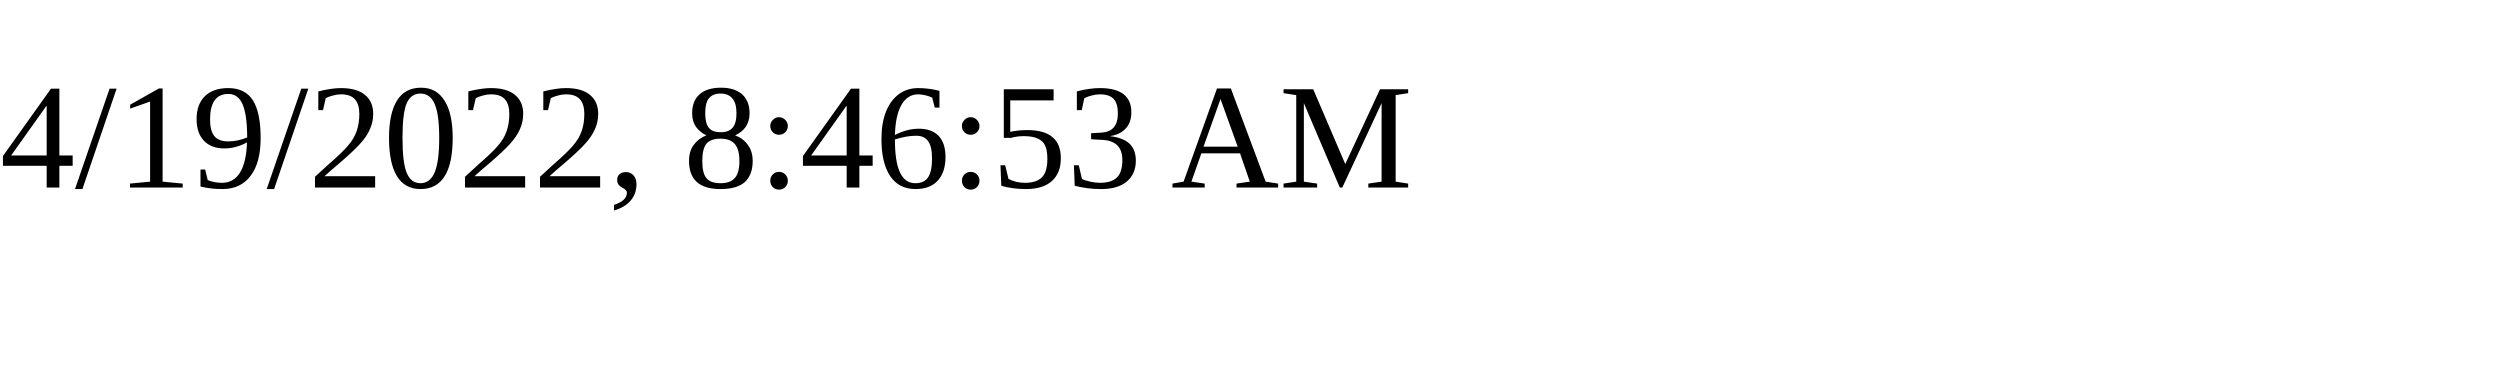
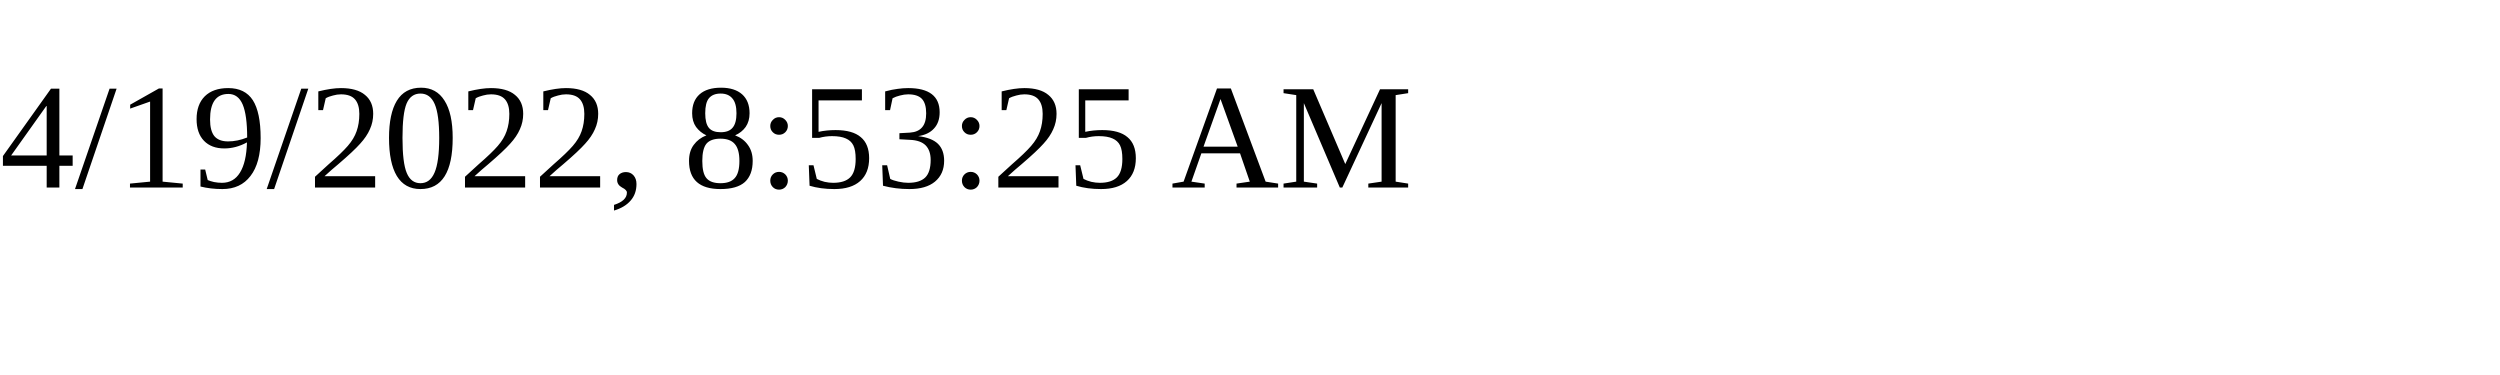
<svg xmlns="http://www.w3.org/2000/svg" height="30" width="200">
-   <text x="0" y="15">4/19/2022, 8:46:53 AM</text>
+   <text x="0" y="15">4/19/2022, 8:53:25 AM</text>
</svg>
